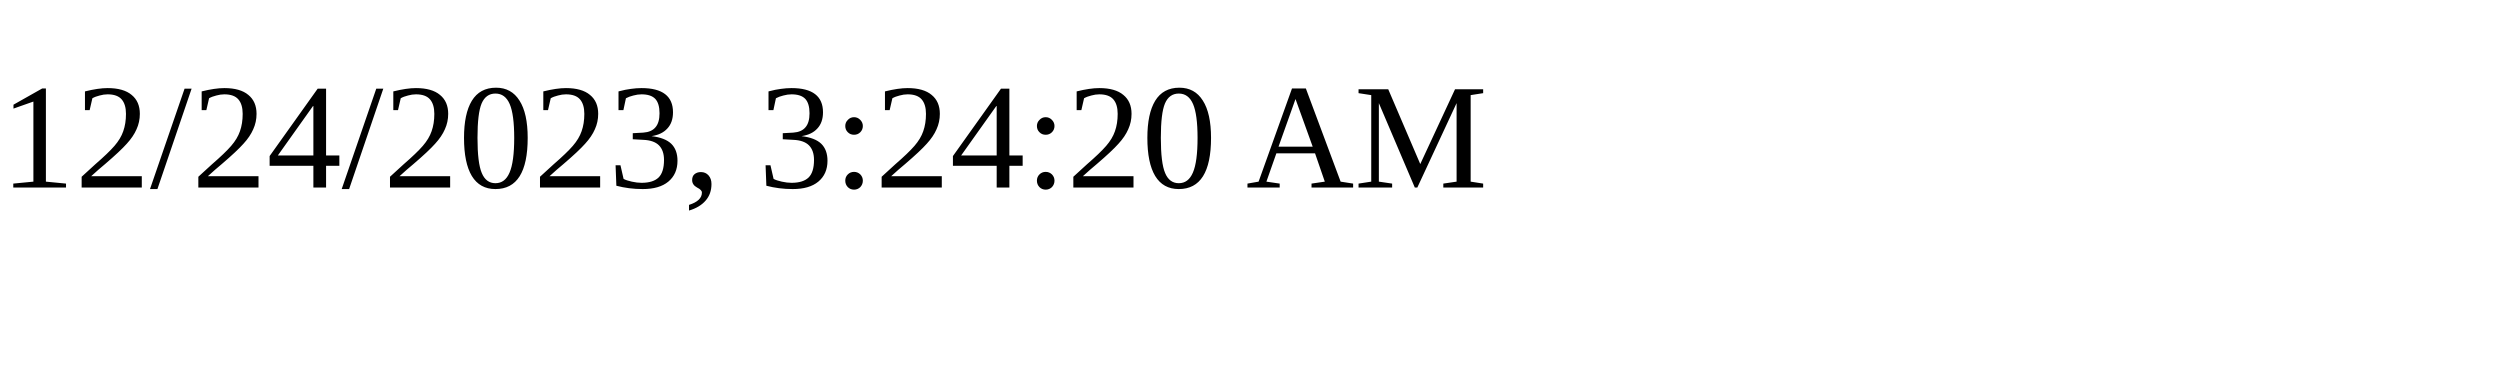
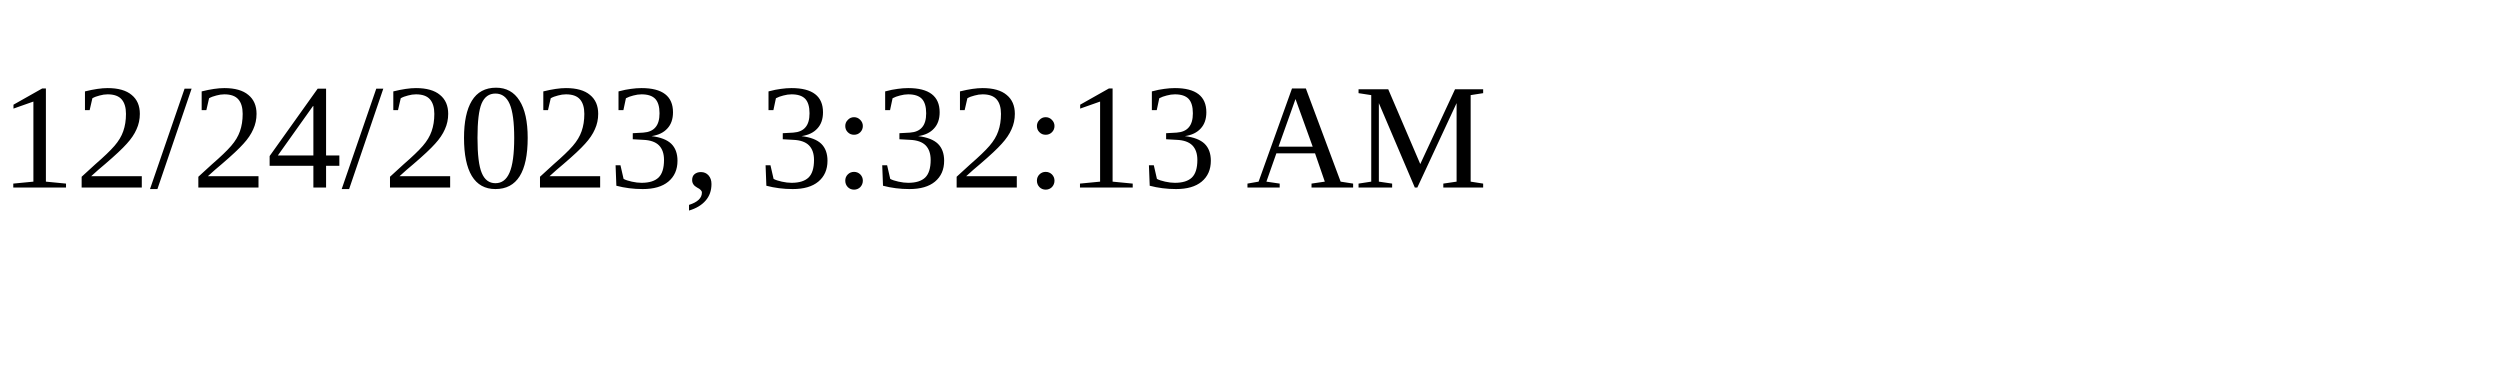
<svg xmlns="http://www.w3.org/2000/svg" height="30" width="200">
-   <text x="0" y="15">12/24/2023, 3:24:20 AM</text>
+   <text x="0" y="15">12/24/2023, 3:32:13 AM</text>
</svg>
